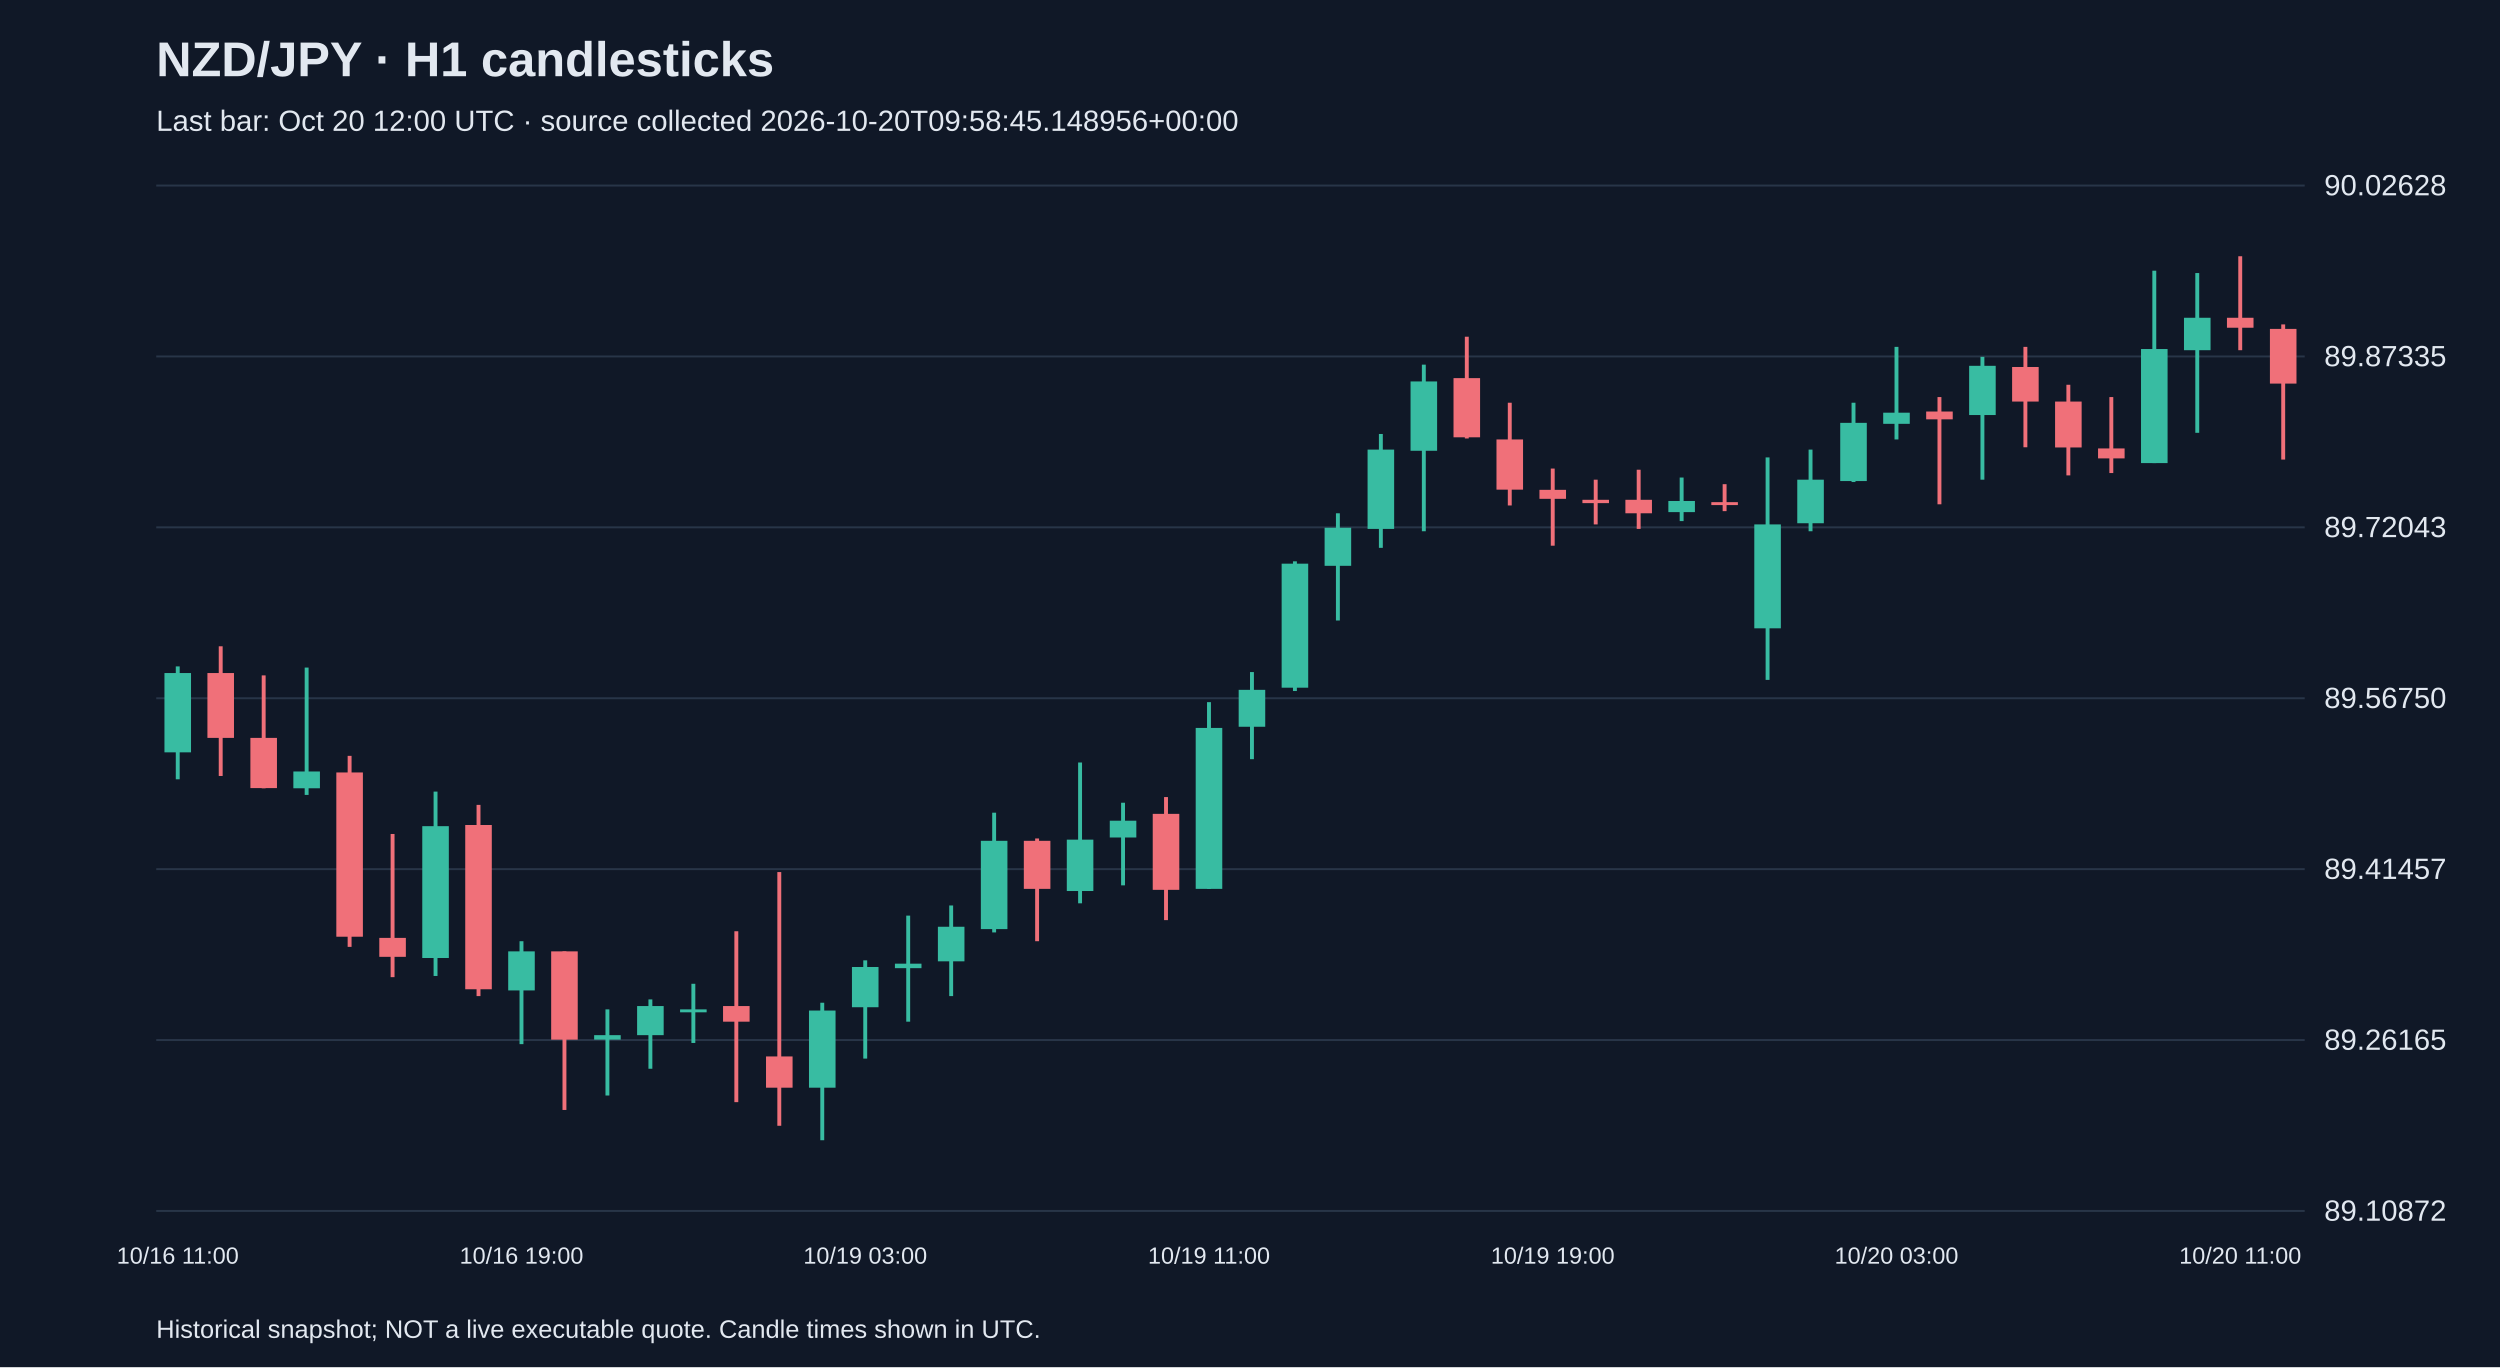
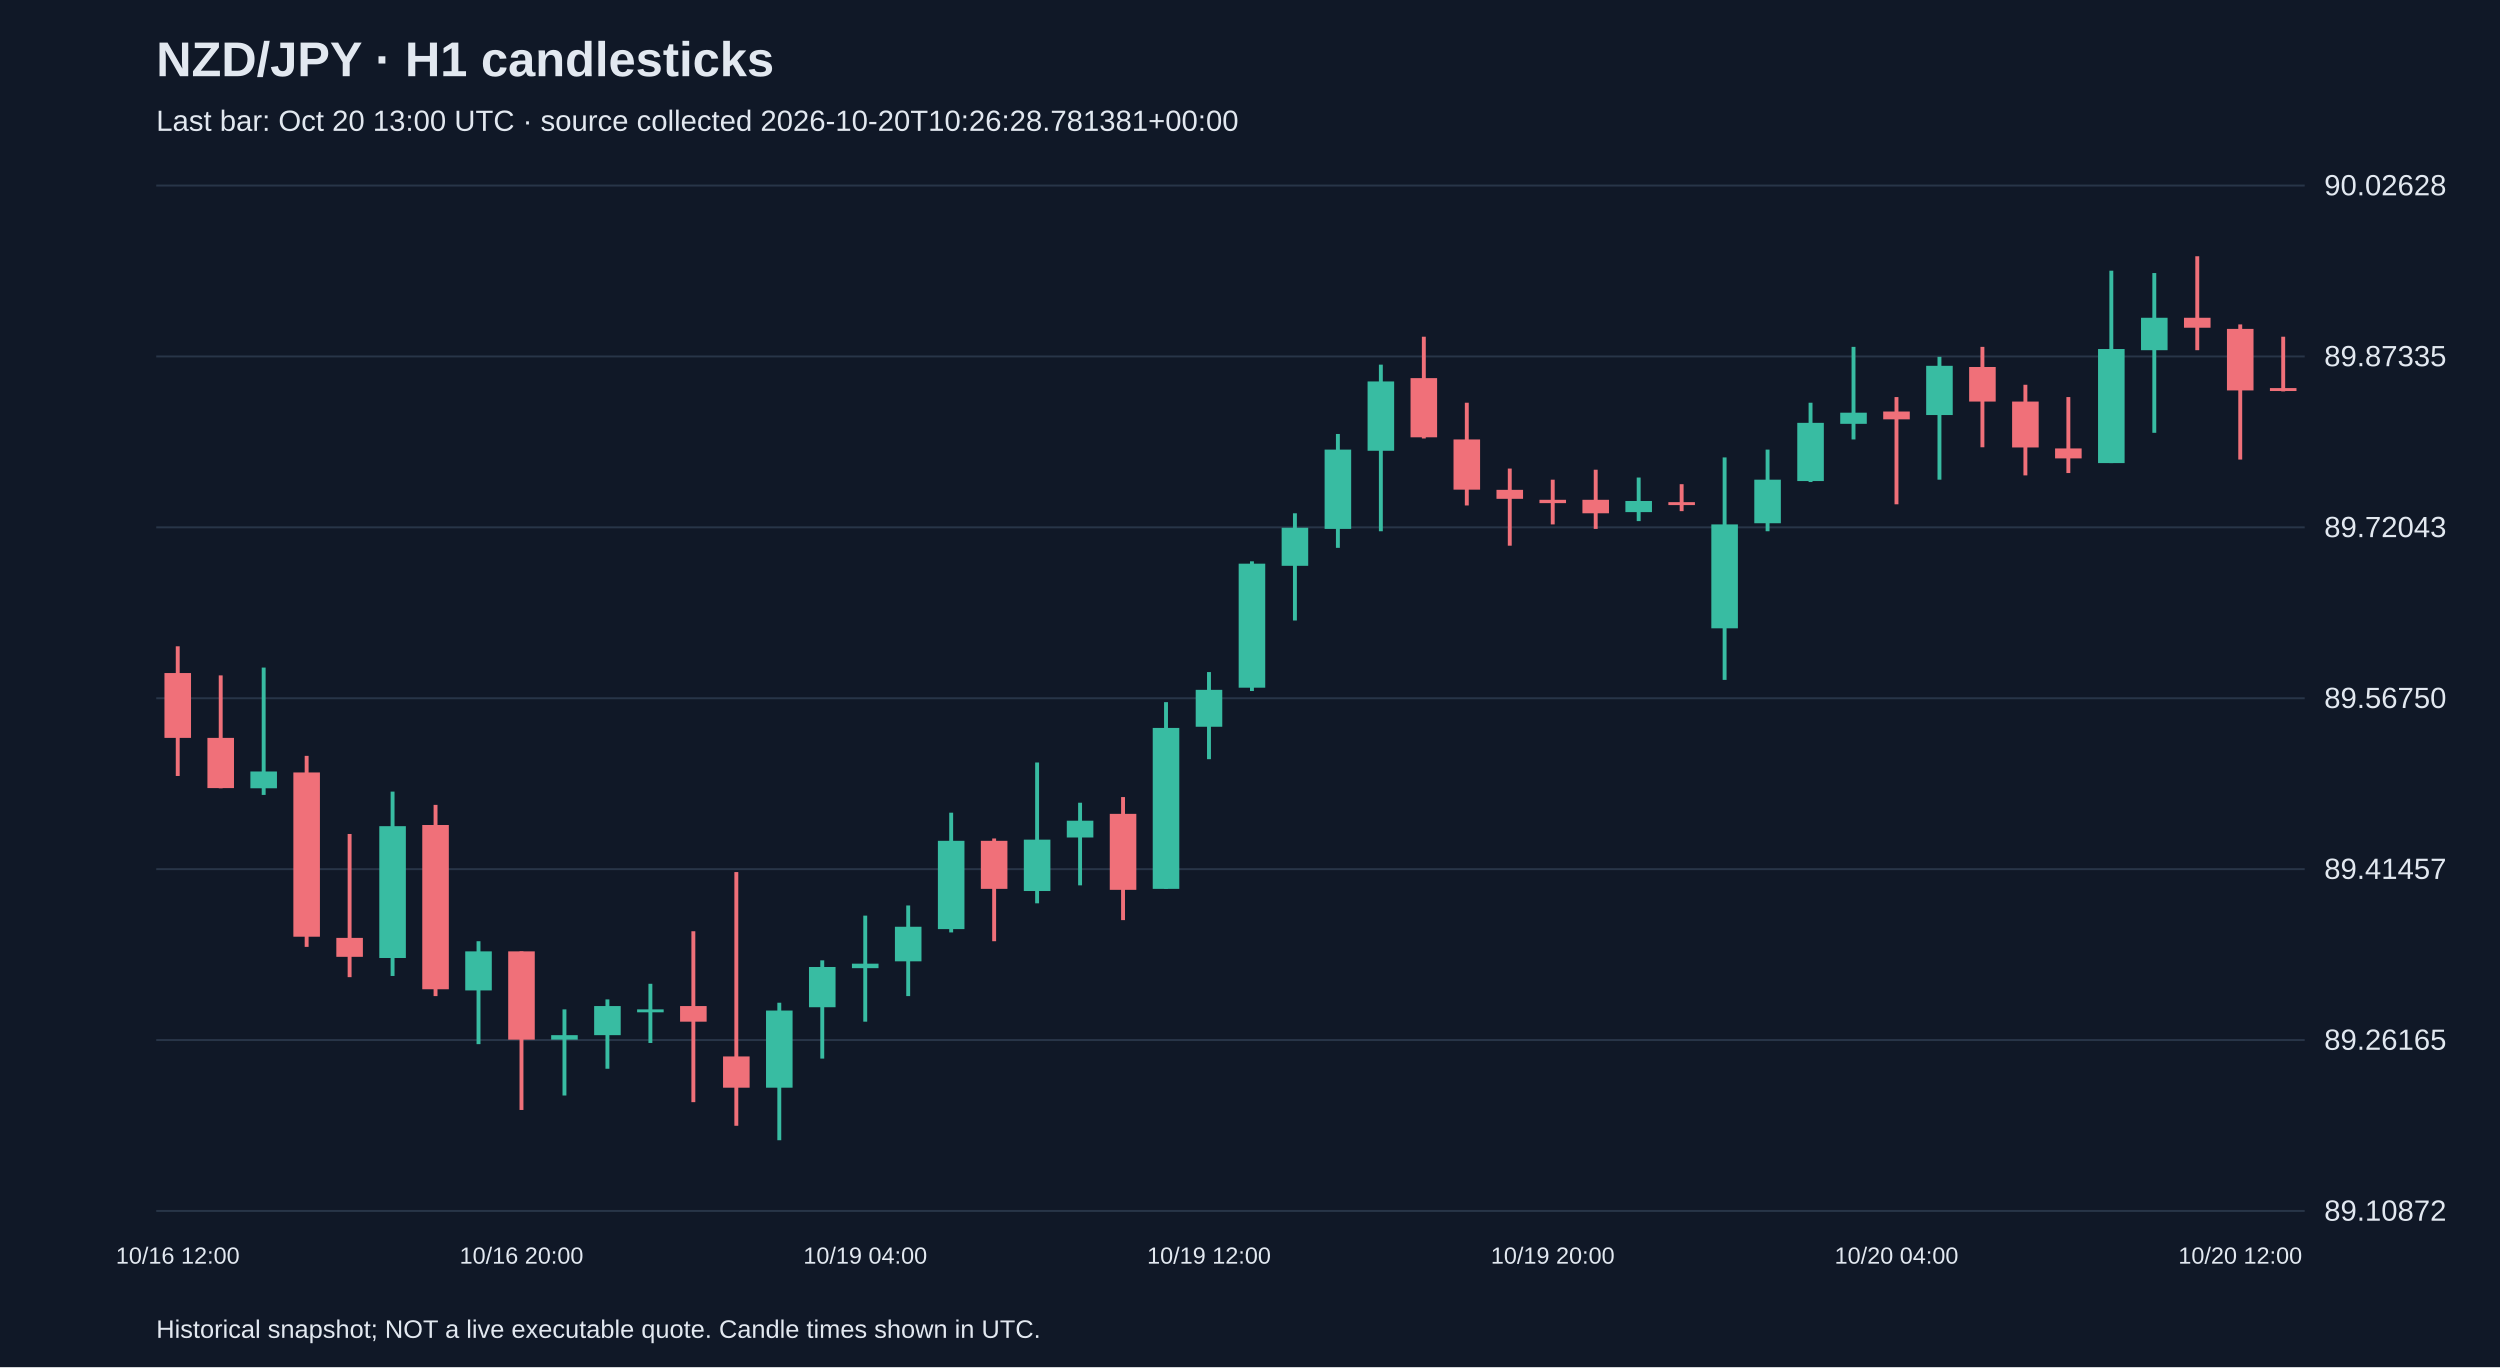
<svg xmlns="http://www.w3.org/2000/svg" viewBox="0 0 1280 700">
  <rect width="100%" height="100%" fill="#101827" />
  <style>text{font-family:Arial,sans-serif;fill:#e2e8f0}</style>
  <text x="80" y="39" font-size="25" font-weight="bold">NZD/JPY · H1 candlesticks</text>
-   <text x="80" y="67" font-size="15" fill="#a6b1c5">Last bar: Oct 20 12:00 UTC · source collected 2026-10-20T09:58:45.148956+00:00</text>
+   <text x="80" y="67" font-size="15" fill="#a6b1c5">Last bar: Oct 20 13:00 UTC · source collected 2026-10-20T10:26:28.781381+00:00</text>
  <line x1="80" y1="620.0" x2="1180" y2="620.0" stroke="#283548" />
  <text x="1190" y="625.0" font-size="15">89.10872</text>
  <line x1="80" y1="532.5" x2="1180" y2="532.5" stroke="#283548" />
  <text x="1190" y="537.5" font-size="15">89.26165</text>
  <line x1="80" y1="445.0" x2="1180" y2="445.0" stroke="#283548" />
  <text x="1190" y="450.0" font-size="15">89.41457</text>
  <line x1="80" y1="357.5" x2="1180" y2="357.5" stroke="#283548" />
  <text x="1190" y="362.5" font-size="15">89.56750</text>
  <line x1="80" y1="270.0" x2="1180" y2="270.0" stroke="#283548" />
  <text x="1190" y="275.0" font-size="15">89.72043</text>
  <line x1="80" y1="182.5" x2="1180" y2="182.5" stroke="#283548" />
  <text x="1190" y="187.5" font-size="15">89.87335</text>
  <line x1="80" y1="95.0" x2="1180" y2="95.0" stroke="#283548" />
  <text x="1190" y="100.0" font-size="15">90.02628</text>
-   <line x1="91.0" y1="341.2" x2="91.0" y2="399.0" stroke="#38bca2" stroke-width="2" />
-   <rect x="84.2" y="344.6" width="13.6" height="40.6" fill="#38bca2" />
-   <text x="91.0" y="647" text-anchor="middle" font-size="12">10/16 11:00</text>
-   <line x1="113.0" y1="330.9" x2="113.0" y2="397.3" stroke="#f07079" stroke-width="2" />
-   <rect x="106.2" y="344.6" width="13.6" height="33.2" fill="#f07079" />
-   <line x1="135.0" y1="345.8" x2="135.0" y2="403.6" stroke="#f07079" stroke-width="2" />
-   <rect x="128.2" y="377.8" width="13.6" height="25.7" fill="#f07079" />
-   <line x1="157.0" y1="341.8" x2="157.0" y2="407.0" stroke="#38bca2" stroke-width="2" />
-   <rect x="150.2" y="395.0" width="13.6" height="8.6" fill="#38bca2" />
-   <line x1="179.0" y1="387.0" x2="179.0" y2="484.8" stroke="#f07079" stroke-width="2" />
-   <rect x="172.2" y="395.5" width="13.6" height="84.1" fill="#f07079" />
-   <line x1="201.0" y1="427.0" x2="201.0" y2="500.3" stroke="#f07079" stroke-width="2" />
-   <rect x="194.2" y="480.2" width="13.6" height="9.7" fill="#f07079" />
-   <line x1="223.0" y1="405.3" x2="223.0" y2="499.7" stroke="#38bca2" stroke-width="2" />
-   <rect x="216.2" y="423.0" width="13.6" height="67.5" fill="#38bca2" />
-   <line x1="245.0" y1="412.1" x2="245.0" y2="510.0" stroke="#f07079" stroke-width="2" />
-   <rect x="238.2" y="422.4" width="13.6" height="84.1" fill="#f07079" />
-   <line x1="267.0" y1="481.9" x2="267.0" y2="534.6" stroke="#38bca2" stroke-width="2" />
-   <rect x="260.2" y="487.1" width="13.6" height="20.0" fill="#38bca2" />
-   <text x="267.0" y="647" text-anchor="middle" font-size="12">10/16 19:00</text>
-   <line x1="289.0" y1="487.1" x2="289.0" y2="568.3" stroke="#f07079" stroke-width="2" />
-   <rect x="282.2" y="487.1" width="13.6" height="45.2" fill="#f07079" />
-   <line x1="311.0" y1="516.8" x2="311.0" y2="560.9" stroke="#38bca2" stroke-width="2" />
-   <rect x="304.2" y="530.0" width="13.6" height="2.3" fill="#38bca2" />
-   <line x1="333.0" y1="511.7" x2="333.0" y2="547.2" stroke="#38bca2" stroke-width="2" />
-   <rect x="326.2" y="515.1" width="13.6" height="14.9" fill="#38bca2" />
-   <line x1="355.0" y1="503.7" x2="355.0" y2="534.0" stroke="#38bca2" stroke-width="2" />
-   <rect x="348.2" y="516.8" width="13.6" height="1.5" fill="#38bca2" />
-   <line x1="377.0" y1="476.8" x2="377.0" y2="564.3" stroke="#f07079" stroke-width="2" />
-   <rect x="370.2" y="515.1" width="13.6" height="8.0" fill="#f07079" />
-   <line x1="399.0" y1="446.5" x2="399.0" y2="576.4" stroke="#f07079" stroke-width="2" />
-   <rect x="392.2" y="540.9" width="13.6" height="16.0" fill="#f07079" />
-   <line x1="421.0" y1="513.4" x2="421.0" y2="583.8" stroke="#38bca2" stroke-width="2" />
-   <rect x="414.2" y="517.4" width="13.6" height="39.5" fill="#38bca2" />
-   <line x1="443.0" y1="491.7" x2="443.0" y2="542.0" stroke="#38bca2" stroke-width="2" />
-   <rect x="436.2" y="495.1" width="13.6" height="20.6" fill="#38bca2" />
-   <text x="443.0" y="647" text-anchor="middle" font-size="12">10/19 03:00</text>
-   <line x1="465.0" y1="468.8" x2="465.0" y2="523.1" stroke="#38bca2" stroke-width="2" />
-   <rect x="458.2" y="493.4" width="13.6" height="2.3" fill="#38bca2" />
-   <line x1="487.0" y1="463.6" x2="487.0" y2="510.0" stroke="#38bca2" stroke-width="2" />
-   <rect x="480.2" y="474.5" width="13.6" height="17.7" fill="#38bca2" />
-   <line x1="509.0" y1="416.1" x2="509.0" y2="477.4" stroke="#38bca2" stroke-width="2" />
-   <rect x="502.2" y="430.5" width="13.6" height="45.2" fill="#38bca2" />
-   <line x1="531.0" y1="429.3" x2="531.0" y2="481.9" stroke="#f07079" stroke-width="2" />
-   <rect x="524.2" y="430.5" width="13.6" height="24.6" fill="#f07079" />
-   <line x1="553.0" y1="390.4" x2="553.0" y2="462.5" stroke="#38bca2" stroke-width="2" />
-   <rect x="546.2" y="429.9" width="13.6" height="26.3" fill="#38bca2" />
-   <line x1="575.0" y1="411.0" x2="575.0" y2="453.3" stroke="#38bca2" stroke-width="2" />
-   <rect x="568.2" y="420.2" width="13.6" height="8.6" fill="#38bca2" />
-   <line x1="597.0" y1="408.1" x2="597.0" y2="471.1" stroke="#f07079" stroke-width="2" />
-   <rect x="590.2" y="416.7" width="13.6" height="38.9" fill="#f07079" />
-   <line x1="619.0" y1="359.5" x2="619.0" y2="455.1" stroke="#38bca2" stroke-width="2" />
-   <rect x="612.2" y="372.7" width="13.6" height="82.4" fill="#38bca2" />
-   <text x="619.0" y="647" text-anchor="middle" font-size="12">10/19 11:00</text>
-   <line x1="641.0" y1="344.1" x2="641.0" y2="388.7" stroke="#38bca2" stroke-width="2" />
-   <rect x="634.2" y="353.2" width="13.6" height="18.9" fill="#38bca2" />
-   <line x1="663.0" y1="287.4" x2="663.0" y2="353.8" stroke="#38bca2" stroke-width="2" />
-   <rect x="656.2" y="288.6" width="13.6" height="63.5" fill="#38bca2" />
-   <line x1="685.0" y1="262.8" x2="685.0" y2="317.7" stroke="#38bca2" stroke-width="2" />
-   <rect x="678.2" y="270.2" width="13.6" height="19.5" fill="#38bca2" />
-   <line x1="707.0" y1="222.2" x2="707.0" y2="280.5" stroke="#38bca2" stroke-width="2" />
-   <rect x="700.2" y="230.2" width="13.6" height="40.6" fill="#38bca2" />
-   <line x1="729.0" y1="186.7" x2="729.0" y2="272.0" stroke="#38bca2" stroke-width="2" />
-   <rect x="722.2" y="195.3" width="13.6" height="35.5" fill="#38bca2" />
-   <line x1="751.0" y1="172.4" x2="751.0" y2="224.5" stroke="#f07079" stroke-width="2" />
-   <rect x="744.2" y="193.6" width="13.6" height="30.3" fill="#f07079" />
-   <line x1="773.0" y1="206.2" x2="773.0" y2="258.8" stroke="#f07079" stroke-width="2" />
-   <rect x="766.2" y="225.0" width="13.6" height="25.7" fill="#f07079" />
-   <line x1="795.0" y1="239.9" x2="795.0" y2="279.4" stroke="#f07079" stroke-width="2" />
-   <rect x="788.2" y="250.8" width="13.6" height="4.6" fill="#f07079" />
-   <text x="795.0" y="647" text-anchor="middle" font-size="12">10/19 19:00</text>
-   <line x1="817.0" y1="245.6" x2="817.0" y2="268.5" stroke="#f07079" stroke-width="2" />
-   <rect x="810.2" y="255.9" width="13.6" height="1.7" fill="#f07079" />
-   <line x1="839.0" y1="240.5" x2="839.0" y2="270.8" stroke="#f07079" stroke-width="2" />
-   <rect x="832.2" y="255.9" width="13.6" height="6.9" fill="#f07079" />
-   <line x1="861.0" y1="244.5" x2="861.0" y2="266.8" stroke="#38bca2" stroke-width="2" />
-   <rect x="854.2" y="256.5" width="13.6" height="5.7" fill="#38bca2" />
-   <line x1="883.0" y1="247.9" x2="883.0" y2="261.7" stroke="#f07079" stroke-width="2" />
-   <rect x="876.2" y="257.1" width="13.6" height="1.5" fill="#f07079" />
-   <line x1="905.0" y1="234.2" x2="905.0" y2="348.1" stroke="#38bca2" stroke-width="2" />
-   <rect x="898.2" y="268.5" width="13.6" height="53.2" fill="#38bca2" />
-   <line x1="927.0" y1="230.2" x2="927.0" y2="272.0" stroke="#38bca2" stroke-width="2" />
-   <rect x="920.2" y="245.6" width="13.6" height="22.3" fill="#38bca2" />
-   <line x1="949.0" y1="206.2" x2="949.0" y2="246.8" stroke="#38bca2" stroke-width="2" />
-   <rect x="942.2" y="216.5" width="13.6" height="29.8" fill="#38bca2" />
-   <line x1="971.0" y1="177.6" x2="971.0" y2="225.0" stroke="#38bca2" stroke-width="2" />
-   <rect x="964.2" y="211.3" width="13.6" height="5.7" fill="#38bca2" />
-   <text x="971.0" y="647" text-anchor="middle" font-size="12">10/20 03:00</text>
-   <line x1="993.0" y1="203.3" x2="993.0" y2="258.2" stroke="#f07079" stroke-width="2" />
-   <rect x="986.2" y="210.7" width="13.6" height="4.0" fill="#f07079" />
-   <line x1="1015.0" y1="182.7" x2="1015.0" y2="245.6" stroke="#38bca2" stroke-width="2" />
-   <rect x="1008.2" y="187.3" width="13.6" height="25.2" fill="#38bca2" />
-   <line x1="1037.0" y1="177.6" x2="1037.0" y2="229.0" stroke="#f07079" stroke-width="2" />
-   <rect x="1030.2" y="187.9" width="13.6" height="17.7" fill="#f07079" />
-   <line x1="1059.0" y1="197.0" x2="1059.0" y2="243.4" stroke="#f07079" stroke-width="2" />
-   <rect x="1052.2" y="205.6" width="13.6" height="23.5" fill="#f07079" />
-   <line x1="1081.0" y1="203.3" x2="1081.0" y2="242.2" stroke="#f07079" stroke-width="2" />
-   <rect x="1074.2" y="229.6" width="13.6" height="5.1" fill="#f07079" />
-   <line x1="1103.0" y1="138.6" x2="1103.0" y2="237.1" stroke="#38bca2" stroke-width="2" />
-   <rect x="1096.2" y="178.7" width="13.6" height="58.4" fill="#38bca2" />
-   <line x1="1125.0" y1="139.8" x2="1125.0" y2="221.6" stroke="#38bca2" stroke-width="2" />
-   <rect x="1118.2" y="162.7" width="13.6" height="16.6" fill="#38bca2" />
-   <line x1="1147.0" y1="131.2" x2="1147.0" y2="179.3" stroke="#f07079" stroke-width="2" />
-   <rect x="1140.2" y="162.7" width="13.6" height="5.1" fill="#f07079" />
-   <text x="1147.0" y="647" text-anchor="middle" font-size="12">10/20 11:00</text>
-   <line x1="1169.0" y1="166.1" x2="1169.0" y2="235.3" stroke="#f07079" stroke-width="2" />
-   <rect x="1162.2" y="168.4" width="13.6" height="28.0" fill="#f07079" />
+   <line x1="91.0" y1="330.9" x2="91.0" y2="397.3" stroke="#f07079" stroke-width="2" />
+   <rect x="84.2" y="344.6" width="13.6" height="33.2" fill="#f07079" />
+   <text x="91.0" y="647" text-anchor="middle" font-size="12">10/16 12:00</text>
+   <line x1="113.0" y1="345.8" x2="113.0" y2="403.6" stroke="#f07079" stroke-width="2" />
+   <rect x="106.2" y="377.8" width="13.6" height="25.7" fill="#f07079" />
+   <line x1="135.0" y1="341.8" x2="135.0" y2="407.0" stroke="#38bca2" stroke-width="2" />
+   <rect x="128.2" y="395.0" width="13.6" height="8.6" fill="#38bca2" />
+   <line x1="157.0" y1="387.0" x2="157.0" y2="484.8" stroke="#f07079" stroke-width="2" />
+   <rect x="150.2" y="395.5" width="13.6" height="84.1" fill="#f07079" />
+   <line x1="179.0" y1="427.0" x2="179.0" y2="500.3" stroke="#f07079" stroke-width="2" />
+   <rect x="172.2" y="480.2" width="13.6" height="9.7" fill="#f07079" />
+   <line x1="201.0" y1="405.3" x2="201.0" y2="499.7" stroke="#38bca2" stroke-width="2" />
+   <rect x="194.2" y="423.0" width="13.6" height="67.5" fill="#38bca2" />
+   <line x1="223.0" y1="412.1" x2="223.0" y2="510.0" stroke="#f07079" stroke-width="2" />
+   <rect x="216.2" y="422.4" width="13.6" height="84.1" fill="#f07079" />
+   <line x1="245.0" y1="481.9" x2="245.0" y2="534.6" stroke="#38bca2" stroke-width="2" />
+   <rect x="238.2" y="487.1" width="13.6" height="20.0" fill="#38bca2" />
+   <line x1="267.0" y1="487.1" x2="267.0" y2="568.3" stroke="#f07079" stroke-width="2" />
+   <rect x="260.2" y="487.1" width="13.6" height="45.2" fill="#f07079" />
+   <text x="267.0" y="647" text-anchor="middle" font-size="12">10/16 20:00</text>
+   <line x1="289.0" y1="516.8" x2="289.0" y2="560.9" stroke="#38bca2" stroke-width="2" />
+   <rect x="282.2" y="530.0" width="13.6" height="2.3" fill="#38bca2" />
+   <line x1="311.0" y1="511.7" x2="311.0" y2="547.2" stroke="#38bca2" stroke-width="2" />
+   <rect x="304.2" y="515.1" width="13.6" height="14.9" fill="#38bca2" />
+   <line x1="333.0" y1="503.7" x2="333.0" y2="534.0" stroke="#38bca2" stroke-width="2" />
+   <rect x="326.2" y="516.8" width="13.6" height="1.5" fill="#38bca2" />
+   <line x1="355.0" y1="476.8" x2="355.0" y2="564.3" stroke="#f07079" stroke-width="2" />
+   <rect x="348.2" y="515.1" width="13.6" height="8.0" fill="#f07079" />
+   <line x1="377.0" y1="446.5" x2="377.0" y2="576.4" stroke="#f07079" stroke-width="2" />
+   <rect x="370.2" y="540.9" width="13.6" height="16.0" fill="#f07079" />
+   <line x1="399.0" y1="513.4" x2="399.0" y2="583.8" stroke="#38bca2" stroke-width="2" />
+   <rect x="392.2" y="517.4" width="13.6" height="39.5" fill="#38bca2" />
+   <line x1="421.0" y1="491.7" x2="421.0" y2="542.0" stroke="#38bca2" stroke-width="2" />
+   <rect x="414.2" y="495.1" width="13.6" height="20.6" fill="#38bca2" />
+   <line x1="443.0" y1="468.8" x2="443.0" y2="523.1" stroke="#38bca2" stroke-width="2" />
+   <rect x="436.2" y="493.4" width="13.6" height="2.3" fill="#38bca2" />
+   <text x="443.0" y="647" text-anchor="middle" font-size="12">10/19 04:00</text>
+   <line x1="465.0" y1="463.6" x2="465.0" y2="510.0" stroke="#38bca2" stroke-width="2" />
+   <rect x="458.2" y="474.5" width="13.6" height="17.7" fill="#38bca2" />
+   <line x1="487.0" y1="416.1" x2="487.0" y2="477.4" stroke="#38bca2" stroke-width="2" />
+   <rect x="480.2" y="430.5" width="13.6" height="45.2" fill="#38bca2" />
+   <line x1="509.0" y1="429.3" x2="509.0" y2="481.9" stroke="#f07079" stroke-width="2" />
+   <rect x="502.2" y="430.5" width="13.6" height="24.6" fill="#f07079" />
+   <line x1="531.0" y1="390.4" x2="531.0" y2="462.5" stroke="#38bca2" stroke-width="2" />
+   <rect x="524.2" y="429.9" width="13.6" height="26.3" fill="#38bca2" />
+   <line x1="553.0" y1="411.0" x2="553.0" y2="453.3" stroke="#38bca2" stroke-width="2" />
+   <rect x="546.2" y="420.2" width="13.6" height="8.6" fill="#38bca2" />
+   <line x1="575.0" y1="408.1" x2="575.0" y2="471.1" stroke="#f07079" stroke-width="2" />
+   <rect x="568.2" y="416.7" width="13.6" height="38.9" fill="#f07079" />
+   <line x1="597.0" y1="359.5" x2="597.0" y2="455.1" stroke="#38bca2" stroke-width="2" />
+   <rect x="590.2" y="372.7" width="13.6" height="82.4" fill="#38bca2" />
+   <line x1="619.0" y1="344.1" x2="619.0" y2="388.7" stroke="#38bca2" stroke-width="2" />
+   <rect x="612.2" y="353.2" width="13.6" height="18.9" fill="#38bca2" />
+   <text x="619.0" y="647" text-anchor="middle" font-size="12">10/19 12:00</text>
+   <line x1="641.0" y1="287.4" x2="641.0" y2="353.8" stroke="#38bca2" stroke-width="2" />
+   <rect x="634.2" y="288.6" width="13.6" height="63.5" fill="#38bca2" />
+   <line x1="663.0" y1="262.8" x2="663.0" y2="317.7" stroke="#38bca2" stroke-width="2" />
+   <rect x="656.2" y="270.2" width="13.6" height="19.5" fill="#38bca2" />
+   <line x1="685.0" y1="222.2" x2="685.0" y2="280.5" stroke="#38bca2" stroke-width="2" />
+   <rect x="678.2" y="230.2" width="13.6" height="40.6" fill="#38bca2" />
+   <line x1="707.0" y1="186.7" x2="707.0" y2="272.0" stroke="#38bca2" stroke-width="2" />
+   <rect x="700.2" y="195.3" width="13.6" height="35.5" fill="#38bca2" />
+   <line x1="729.0" y1="172.4" x2="729.0" y2="224.5" stroke="#f07079" stroke-width="2" />
+   <rect x="722.2" y="193.6" width="13.6" height="30.3" fill="#f07079" />
+   <line x1="751.0" y1="206.2" x2="751.0" y2="258.8" stroke="#f07079" stroke-width="2" />
+   <rect x="744.2" y="225.0" width="13.6" height="25.7" fill="#f07079" />
+   <line x1="773.0" y1="239.9" x2="773.0" y2="279.4" stroke="#f07079" stroke-width="2" />
+   <rect x="766.2" y="250.8" width="13.6" height="4.6" fill="#f07079" />
+   <line x1="795.0" y1="245.6" x2="795.0" y2="268.5" stroke="#f07079" stroke-width="2" />
+   <rect x="788.2" y="255.9" width="13.6" height="1.7" fill="#f07079" />
+   <text x="795.0" y="647" text-anchor="middle" font-size="12">10/19 20:00</text>
+   <line x1="817.0" y1="240.5" x2="817.0" y2="270.8" stroke="#f07079" stroke-width="2" />
+   <rect x="810.2" y="255.9" width="13.6" height="6.9" fill="#f07079" />
+   <line x1="839.0" y1="244.5" x2="839.0" y2="266.8" stroke="#38bca2" stroke-width="2" />
+   <rect x="832.2" y="256.5" width="13.6" height="5.7" fill="#38bca2" />
+   <line x1="861.0" y1="247.9" x2="861.0" y2="261.7" stroke="#f07079" stroke-width="2" />
+   <rect x="854.2" y="257.1" width="13.6" height="1.5" fill="#f07079" />
+   <line x1="883.0" y1="234.2" x2="883.0" y2="348.1" stroke="#38bca2" stroke-width="2" />
+   <rect x="876.2" y="268.5" width="13.6" height="53.2" fill="#38bca2" />
+   <line x1="905.0" y1="230.2" x2="905.0" y2="272.0" stroke="#38bca2" stroke-width="2" />
+   <rect x="898.2" y="245.6" width="13.6" height="22.3" fill="#38bca2" />
+   <line x1="927.0" y1="206.2" x2="927.0" y2="246.8" stroke="#38bca2" stroke-width="2" />
+   <rect x="920.2" y="216.5" width="13.6" height="29.8" fill="#38bca2" />
+   <line x1="949.0" y1="177.6" x2="949.0" y2="225.0" stroke="#38bca2" stroke-width="2" />
+   <rect x="942.2" y="211.3" width="13.6" height="5.7" fill="#38bca2" />
+   <line x1="971.0" y1="203.3" x2="971.0" y2="258.2" stroke="#f07079" stroke-width="2" />
+   <rect x="964.2" y="210.7" width="13.6" height="4.0" fill="#f07079" />
+   <text x="971.0" y="647" text-anchor="middle" font-size="12">10/20 04:00</text>
+   <line x1="993.0" y1="182.7" x2="993.0" y2="245.6" stroke="#38bca2" stroke-width="2" />
+   <rect x="986.2" y="187.3" width="13.6" height="25.2" fill="#38bca2" />
+   <line x1="1015.0" y1="177.6" x2="1015.0" y2="229.0" stroke="#f07079" stroke-width="2" />
+   <rect x="1008.2" y="187.9" width="13.6" height="17.7" fill="#f07079" />
+   <line x1="1037.0" y1="197.0" x2="1037.0" y2="243.4" stroke="#f07079" stroke-width="2" />
+   <rect x="1030.2" y="205.6" width="13.6" height="23.5" fill="#f07079" />
+   <line x1="1059.0" y1="203.3" x2="1059.0" y2="242.2" stroke="#f07079" stroke-width="2" />
+   <rect x="1052.2" y="229.6" width="13.6" height="5.1" fill="#f07079" />
+   <line x1="1081.0" y1="138.6" x2="1081.0" y2="237.1" stroke="#38bca2" stroke-width="2" />
+   <rect x="1074.2" y="178.7" width="13.6" height="58.4" fill="#38bca2" />
+   <line x1="1103.0" y1="139.8" x2="1103.0" y2="221.6" stroke="#38bca2" stroke-width="2" />
+   <rect x="1096.2" y="162.7" width="13.6" height="16.6" fill="#38bca2" />
+   <line x1="1125.0" y1="131.2" x2="1125.0" y2="179.3" stroke="#f07079" stroke-width="2" />
+   <rect x="1118.2" y="162.7" width="13.6" height="5.1" fill="#f07079" />
+   <line x1="1147.0" y1="166.1" x2="1147.0" y2="235.3" stroke="#f07079" stroke-width="2" />
+   <rect x="1140.2" y="168.4" width="13.6" height="31.5" fill="#f07079" />
+   <text x="1147.0" y="647" text-anchor="middle" font-size="12">10/20 12:00</text>
+   <line x1="1169.0" y1="172.4" x2="1169.0" y2="200.4" stroke="#f07079" stroke-width="2" />
+   <rect x="1162.2" y="198.7" width="13.6" height="1.5" fill="#f07079" />
  <text x="80" y="685" font-size="13">Historical snapshot; NOT a live executable quote. Candle times shown in UTC.</text>
</svg>
